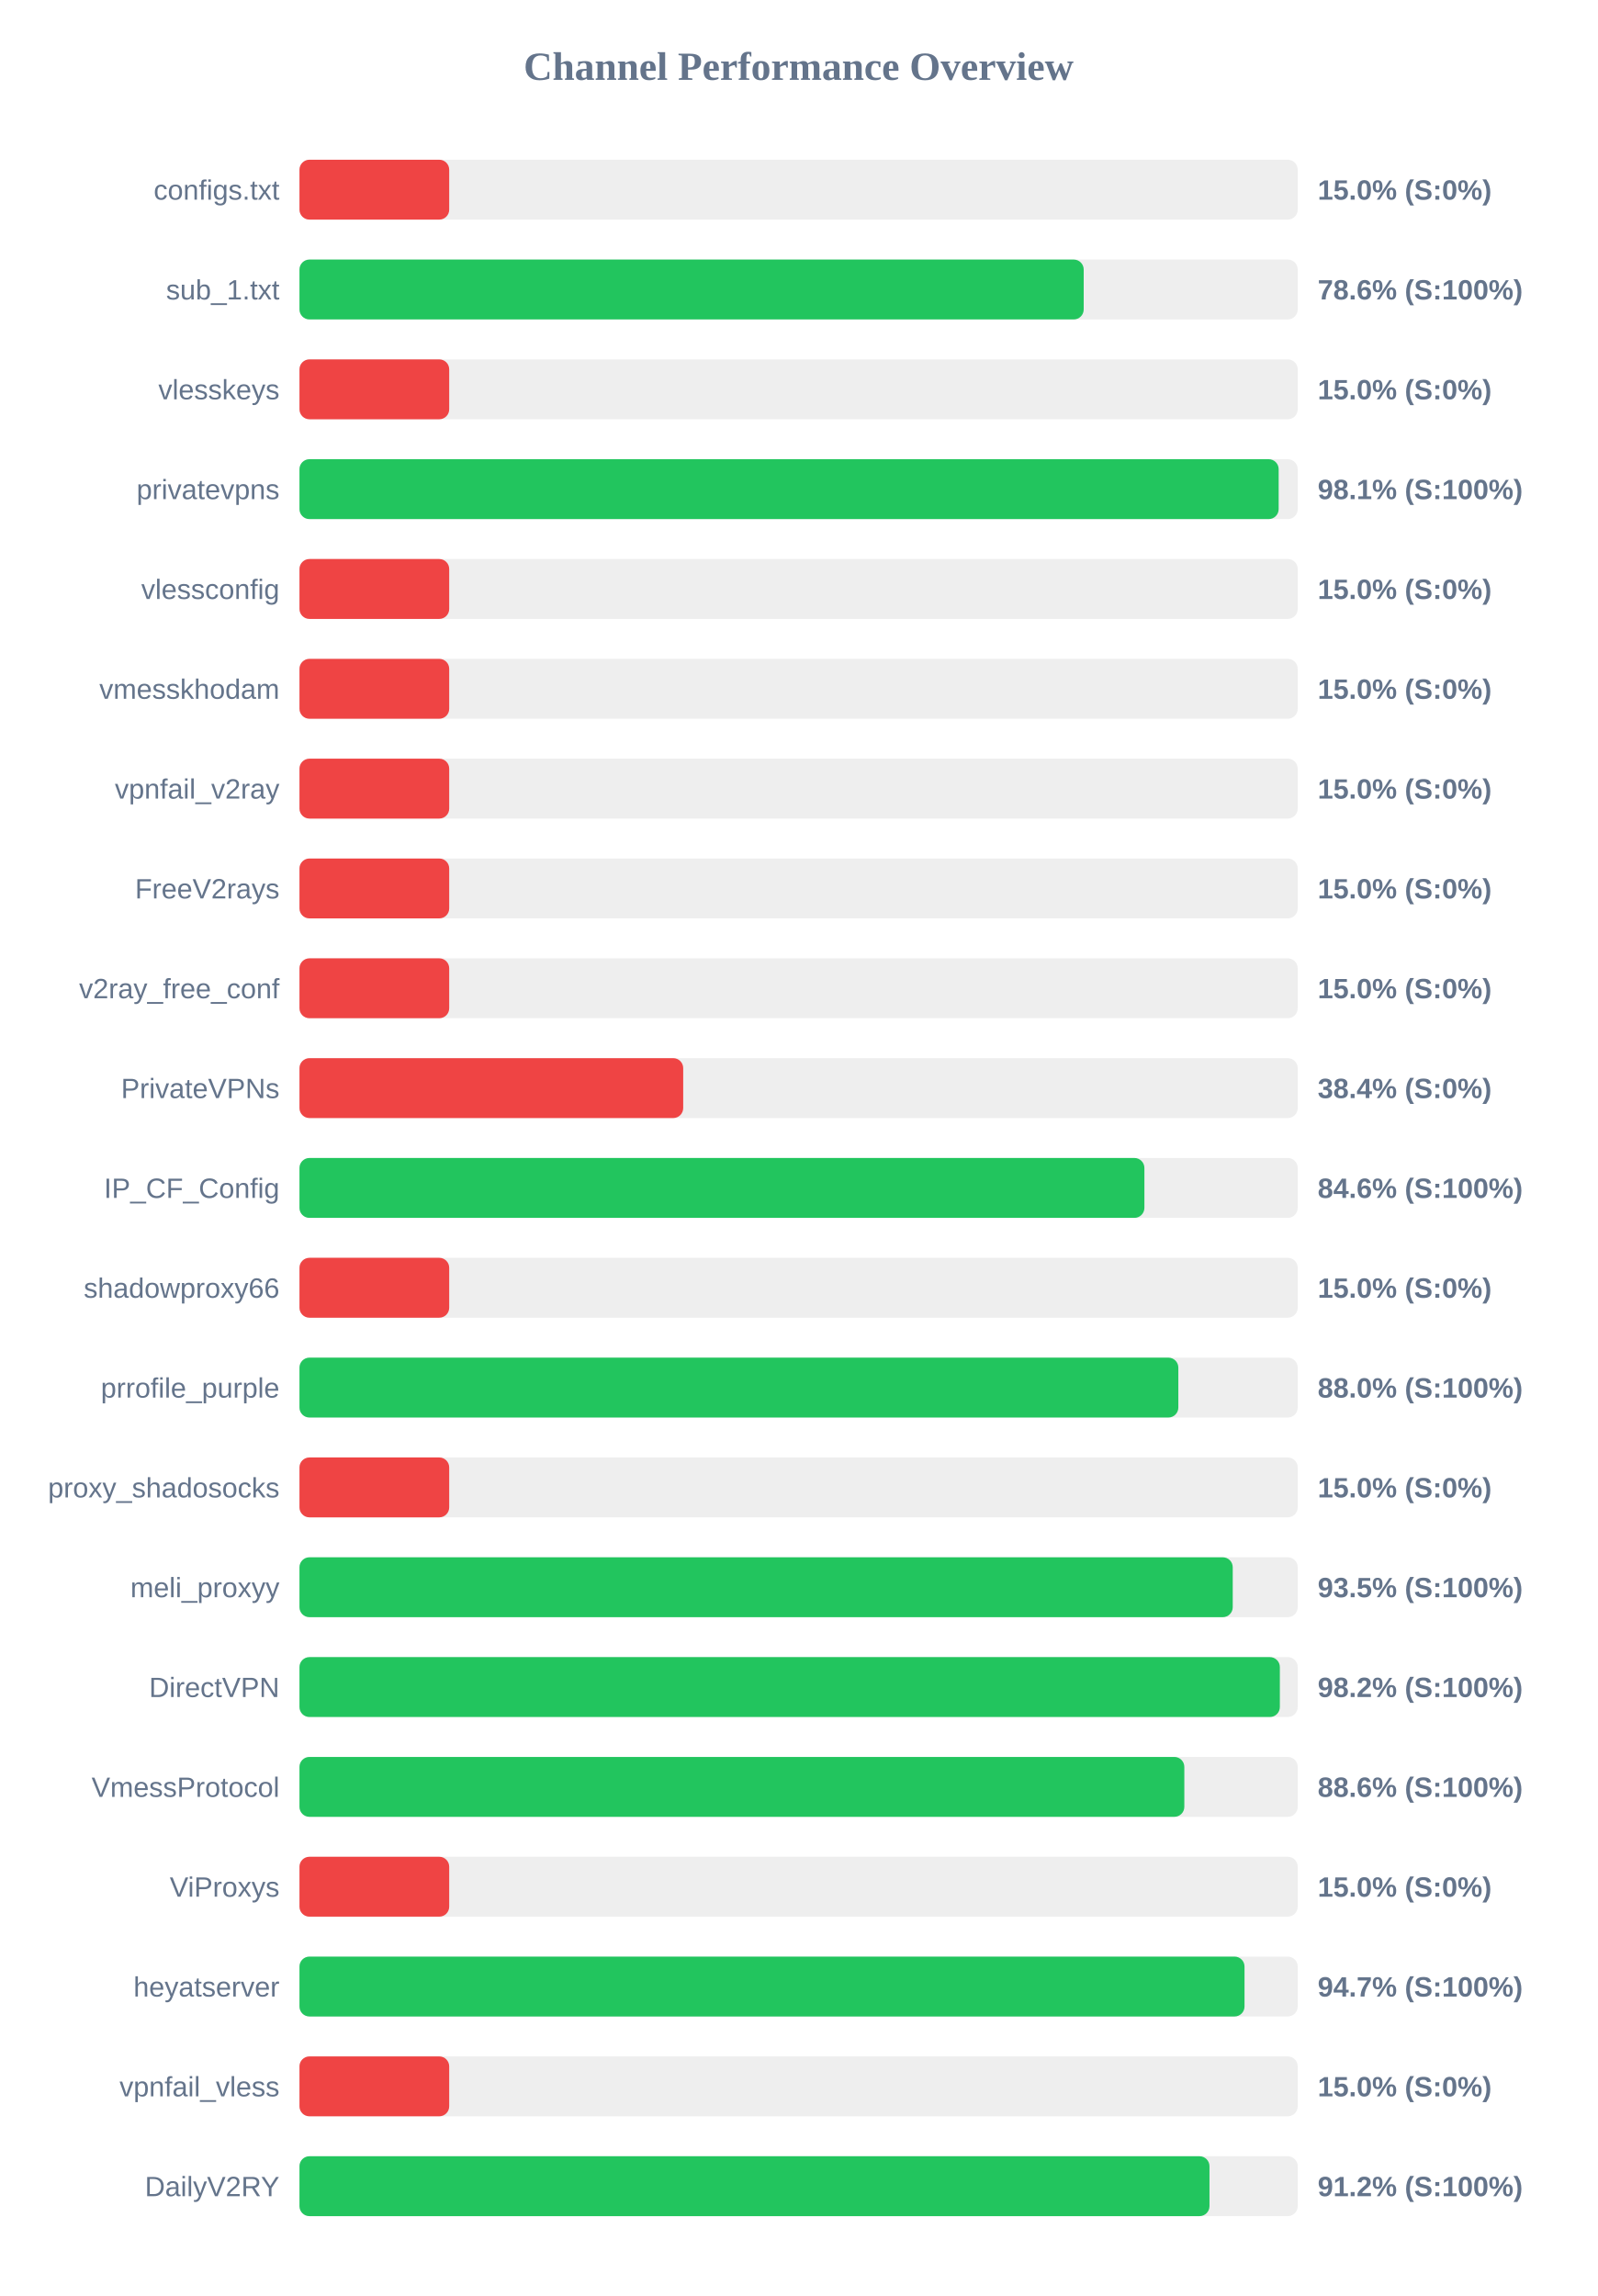
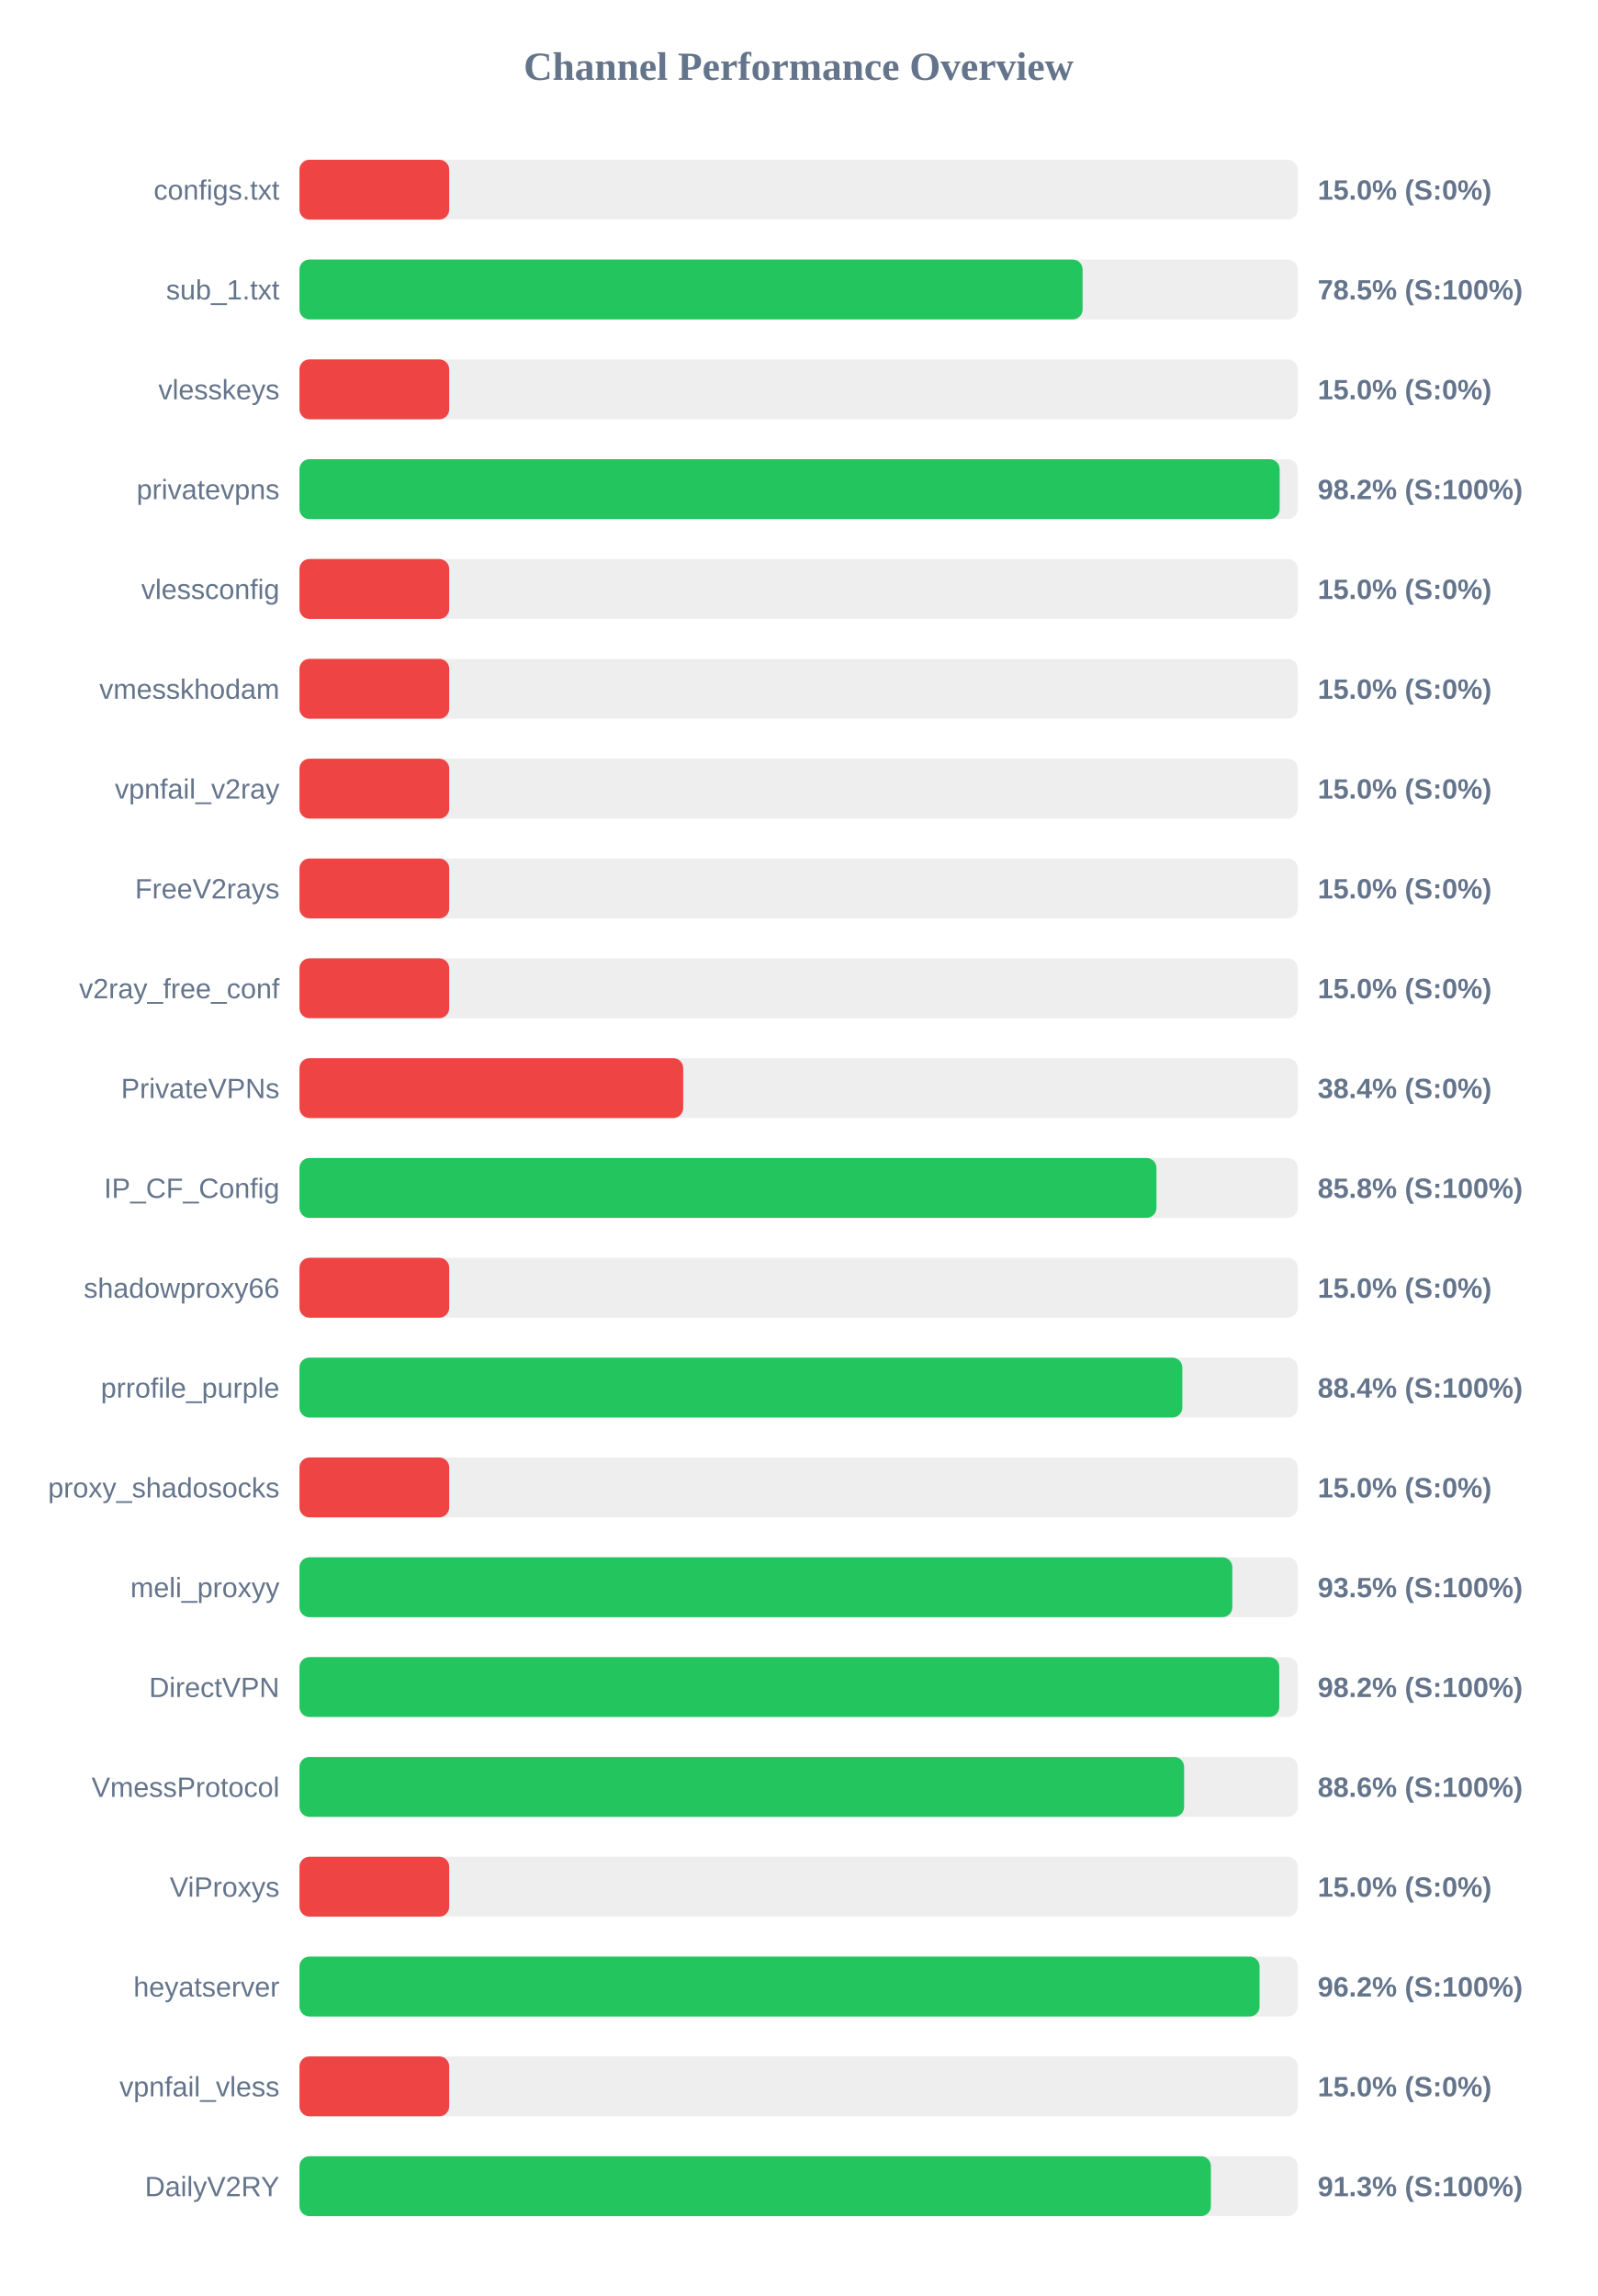
<svg xmlns="http://www.w3.org/2000/svg" width="800" height="1150" version="1.1">
  <style>
        .row { font: 14px Arial; fill: #64748b; }
        .score { font: bold 14px Arial; fill: #64748b; }
    </style>
  <text x="400" y="40" text-anchor="middle" font-size="20px" font-weight="bold" fill="#64748b">Channel Performance Overview</text>
  <rect x="150" y="80" width="500" height="30" fill="#eee" rx="5" />
  <rect x="150" y="80" width="75.0" height="30" fill="#ef4444" rx="5" />
  <text x="140" y="100" text-anchor="end" class="row">configs.txt</text>
  <text x="660" y="100" text-anchor="start" class="score">15.0% (S:0%)</text>
  <rect x="150" y="130" width="500" height="30" fill="#eee" rx="5" />
-   <rect x="150" y="130" width="392.8" height="30" fill="#22c55e" rx="5" />
+   <rect x="150" y="130" width="392.25" height="30" fill="#22c55e" rx="5" />
  <text x="140" y="150" text-anchor="end" class="row">sub_1.txt</text>
-   <text x="660" y="150" text-anchor="start" class="score">78.6% (S:100%)</text>
+   <text x="660" y="150" text-anchor="start" class="score">78.5% (S:100%)</text>
  <rect x="150" y="180" width="500" height="30" fill="#eee" rx="5" />
  <rect x="150" y="180" width="75.0" height="30" fill="#ef4444" rx="5" />
  <text x="140" y="200" text-anchor="end" class="row">vlesskeys</text>
  <text x="660" y="200" text-anchor="start" class="score">15.0% (S:0%)</text>
  <rect x="150" y="230" width="500" height="30" fill="#eee" rx="5" />
-   <rect x="150" y="230" width="490.45" height="30" fill="#22c55e" rx="5" />
+   <rect x="150" y="230" width="490.95" height="30" fill="#22c55e" rx="5" />
  <text x="140" y="250" text-anchor="end" class="row">privatevpns</text>
-   <text x="660" y="250" text-anchor="start" class="score">98.1% (S:100%)</text>
+   <text x="660" y="250" text-anchor="start" class="score">98.2% (S:100%)</text>
  <rect x="150" y="280" width="500" height="30" fill="#eee" rx="5" />
  <rect x="150" y="280" width="75.0" height="30" fill="#ef4444" rx="5" />
  <text x="140" y="300" text-anchor="end" class="row">vlessconfig</text>
  <text x="660" y="300" text-anchor="start" class="score">15.0% (S:0%)</text>
  <rect x="150" y="330" width="500" height="30" fill="#eee" rx="5" />
  <rect x="150" y="330" width="75.0" height="30" fill="#ef4444" rx="5" />
  <text x="140" y="350" text-anchor="end" class="row">vmesskhodam</text>
  <text x="660" y="350" text-anchor="start" class="score">15.0% (S:0%)</text>
  <rect x="150" y="380" width="500" height="30" fill="#eee" rx="5" />
  <rect x="150" y="380" width="75.0" height="30" fill="#ef4444" rx="5" />
  <text x="140" y="400" text-anchor="end" class="row">vpnfail_v2ray</text>
  <text x="660" y="400" text-anchor="start" class="score">15.0% (S:0%)</text>
  <rect x="150" y="430" width="500" height="30" fill="#eee" rx="5" />
  <rect x="150" y="430" width="75.0" height="30" fill="#ef4444" rx="5" />
  <text x="140" y="450" text-anchor="end" class="row">FreeV2rays</text>
  <text x="660" y="450" text-anchor="start" class="score">15.0% (S:0%)</text>
  <rect x="150" y="480" width="500" height="30" fill="#eee" rx="5" />
  <rect x="150" y="480" width="75.0" height="30" fill="#ef4444" rx="5" />
  <text x="140" y="500" text-anchor="end" class="row">v2ray_free_conf</text>
  <text x="660" y="500" text-anchor="start" class="score">15.0% (S:0%)</text>
  <rect x="150" y="530" width="500" height="30" fill="#eee" rx="5" />
  <rect x="150" y="530" width="192.2" height="30" fill="#ef4444" rx="5" />
  <text x="140" y="550" text-anchor="end" class="row">PrivateVPNs</text>
  <text x="660" y="550" text-anchor="start" class="score">38.4% (S:0%)</text>
  <rect x="150" y="580" width="500" height="30" fill="#eee" rx="5" />
-   <rect x="150" y="580" width="423.2" height="30" fill="#22c55e" rx="5" />
+   <rect x="150" y="580" width="429.25" height="30" fill="#22c55e" rx="5" />
  <text x="140" y="600" text-anchor="end" class="row">IP_CF_Config</text>
-   <text x="660" y="600" text-anchor="start" class="score">84.6% (S:100%)</text>
+   <text x="660" y="600" text-anchor="start" class="score">85.8% (S:100%)</text>
  <rect x="150" y="630" width="500" height="30" fill="#eee" rx="5" />
  <rect x="150" y="630" width="75.0" height="30" fill="#ef4444" rx="5" />
  <text x="140" y="650" text-anchor="end" class="row">shadowproxy66</text>
  <text x="660" y="650" text-anchor="start" class="score">15.0% (S:0%)</text>
  <rect x="150" y="680" width="500" height="30" fill="#eee" rx="5" />
-   <rect x="150" y="680" width="440.2" height="30" fill="#22c55e" rx="5" />
+   <rect x="150" y="680" width="442.2" height="30" fill="#22c55e" rx="5" />
  <text x="140" y="700" text-anchor="end" class="row">prrofile_purple</text>
-   <text x="660" y="700" text-anchor="start" class="score">88.0% (S:100%)</text>
+   <text x="660" y="700" text-anchor="start" class="score">88.4% (S:100%)</text>
  <rect x="150" y="730" width="500" height="30" fill="#eee" rx="5" />
  <rect x="150" y="730" width="75.0" height="30" fill="#ef4444" rx="5" />
  <text x="140" y="750" text-anchor="end" class="row">proxy_shadosocks</text>
  <text x="660" y="750" text-anchor="start" class="score">15.0% (S:0%)</text>
  <rect x="150" y="780" width="500" height="30" fill="#eee" rx="5" />
-   <rect x="150" y="780" width="467.45" height="30" fill="#22c55e" rx="5" />
+   <rect x="150" y="780" width="467.25" height="30" fill="#22c55e" rx="5" />
  <text x="140" y="800" text-anchor="end" class="row">meli_proxyy</text>
  <text x="660" y="800" text-anchor="start" class="score">93.5% (S:100%)</text>
  <rect x="150" y="830" width="500" height="30" fill="#eee" rx="5" />
-   <rect x="150" y="830" width="491.05" height="30" fill="#22c55e" rx="5" />
+   <rect x="150" y="830" width="490.75" height="30" fill="#22c55e" rx="5" />
  <text x="140" y="850" text-anchor="end" class="row">DirectVPN</text>
  <text x="660" y="850" text-anchor="start" class="score">98.2% (S:100%)</text>
  <rect x="150" y="880" width="500" height="30" fill="#eee" rx="5" />
-   <rect x="150" y="880" width="443.2" height="30" fill="#22c55e" rx="5" />
+   <rect x="150" y="880" width="443.1" height="30" fill="#22c55e" rx="5" />
  <text x="140" y="900" text-anchor="end" class="row">VmessProtocol</text>
  <text x="660" y="900" text-anchor="start" class="score">88.6% (S:100%)</text>
  <rect x="150" y="930" width="500" height="30" fill="#eee" rx="5" />
  <rect x="150" y="930" width="75.0" height="30" fill="#ef4444" rx="5" />
  <text x="140" y="950" text-anchor="end" class="row">ViProxys</text>
  <text x="660" y="950" text-anchor="start" class="score">15.0% (S:0%)</text>
  <rect x="150" y="980" width="500" height="30" fill="#eee" rx="5" />
-   <rect x="150" y="980" width="473.35" height="30" fill="#22c55e" rx="5" />
+   <rect x="150" y="980" width="480.9" height="30" fill="#22c55e" rx="5" />
  <text x="140" y="1000" text-anchor="end" class="row">heyatserver</text>
-   <text x="660" y="1000" text-anchor="start" class="score">94.7% (S:100%)</text>
+   <text x="660" y="1000" text-anchor="start" class="score">96.2% (S:100%)</text>
  <rect x="150" y="1030" width="500" height="30" fill="#eee" rx="5" />
  <rect x="150" y="1030" width="75.0" height="30" fill="#ef4444" rx="5" />
  <text x="140" y="1050" text-anchor="end" class="row">vpnfail_vless</text>
  <text x="660" y="1050" text-anchor="start" class="score">15.0% (S:0%)</text>
  <rect x="150" y="1080" width="500" height="30" fill="#eee" rx="5" />
-   <rect x="150" y="1080" width="455.8" height="30" fill="#22c55e" rx="5" />
+   <rect x="150" y="1080" width="456.5" height="30" fill="#22c55e" rx="5" />
  <text x="140" y="1100" text-anchor="end" class="row">DailyV2RY</text>
-   <text x="660" y="1100" text-anchor="start" class="score">91.2% (S:100%)</text>
+   <text x="660" y="1100" text-anchor="start" class="score">91.3% (S:100%)</text>
</svg>
